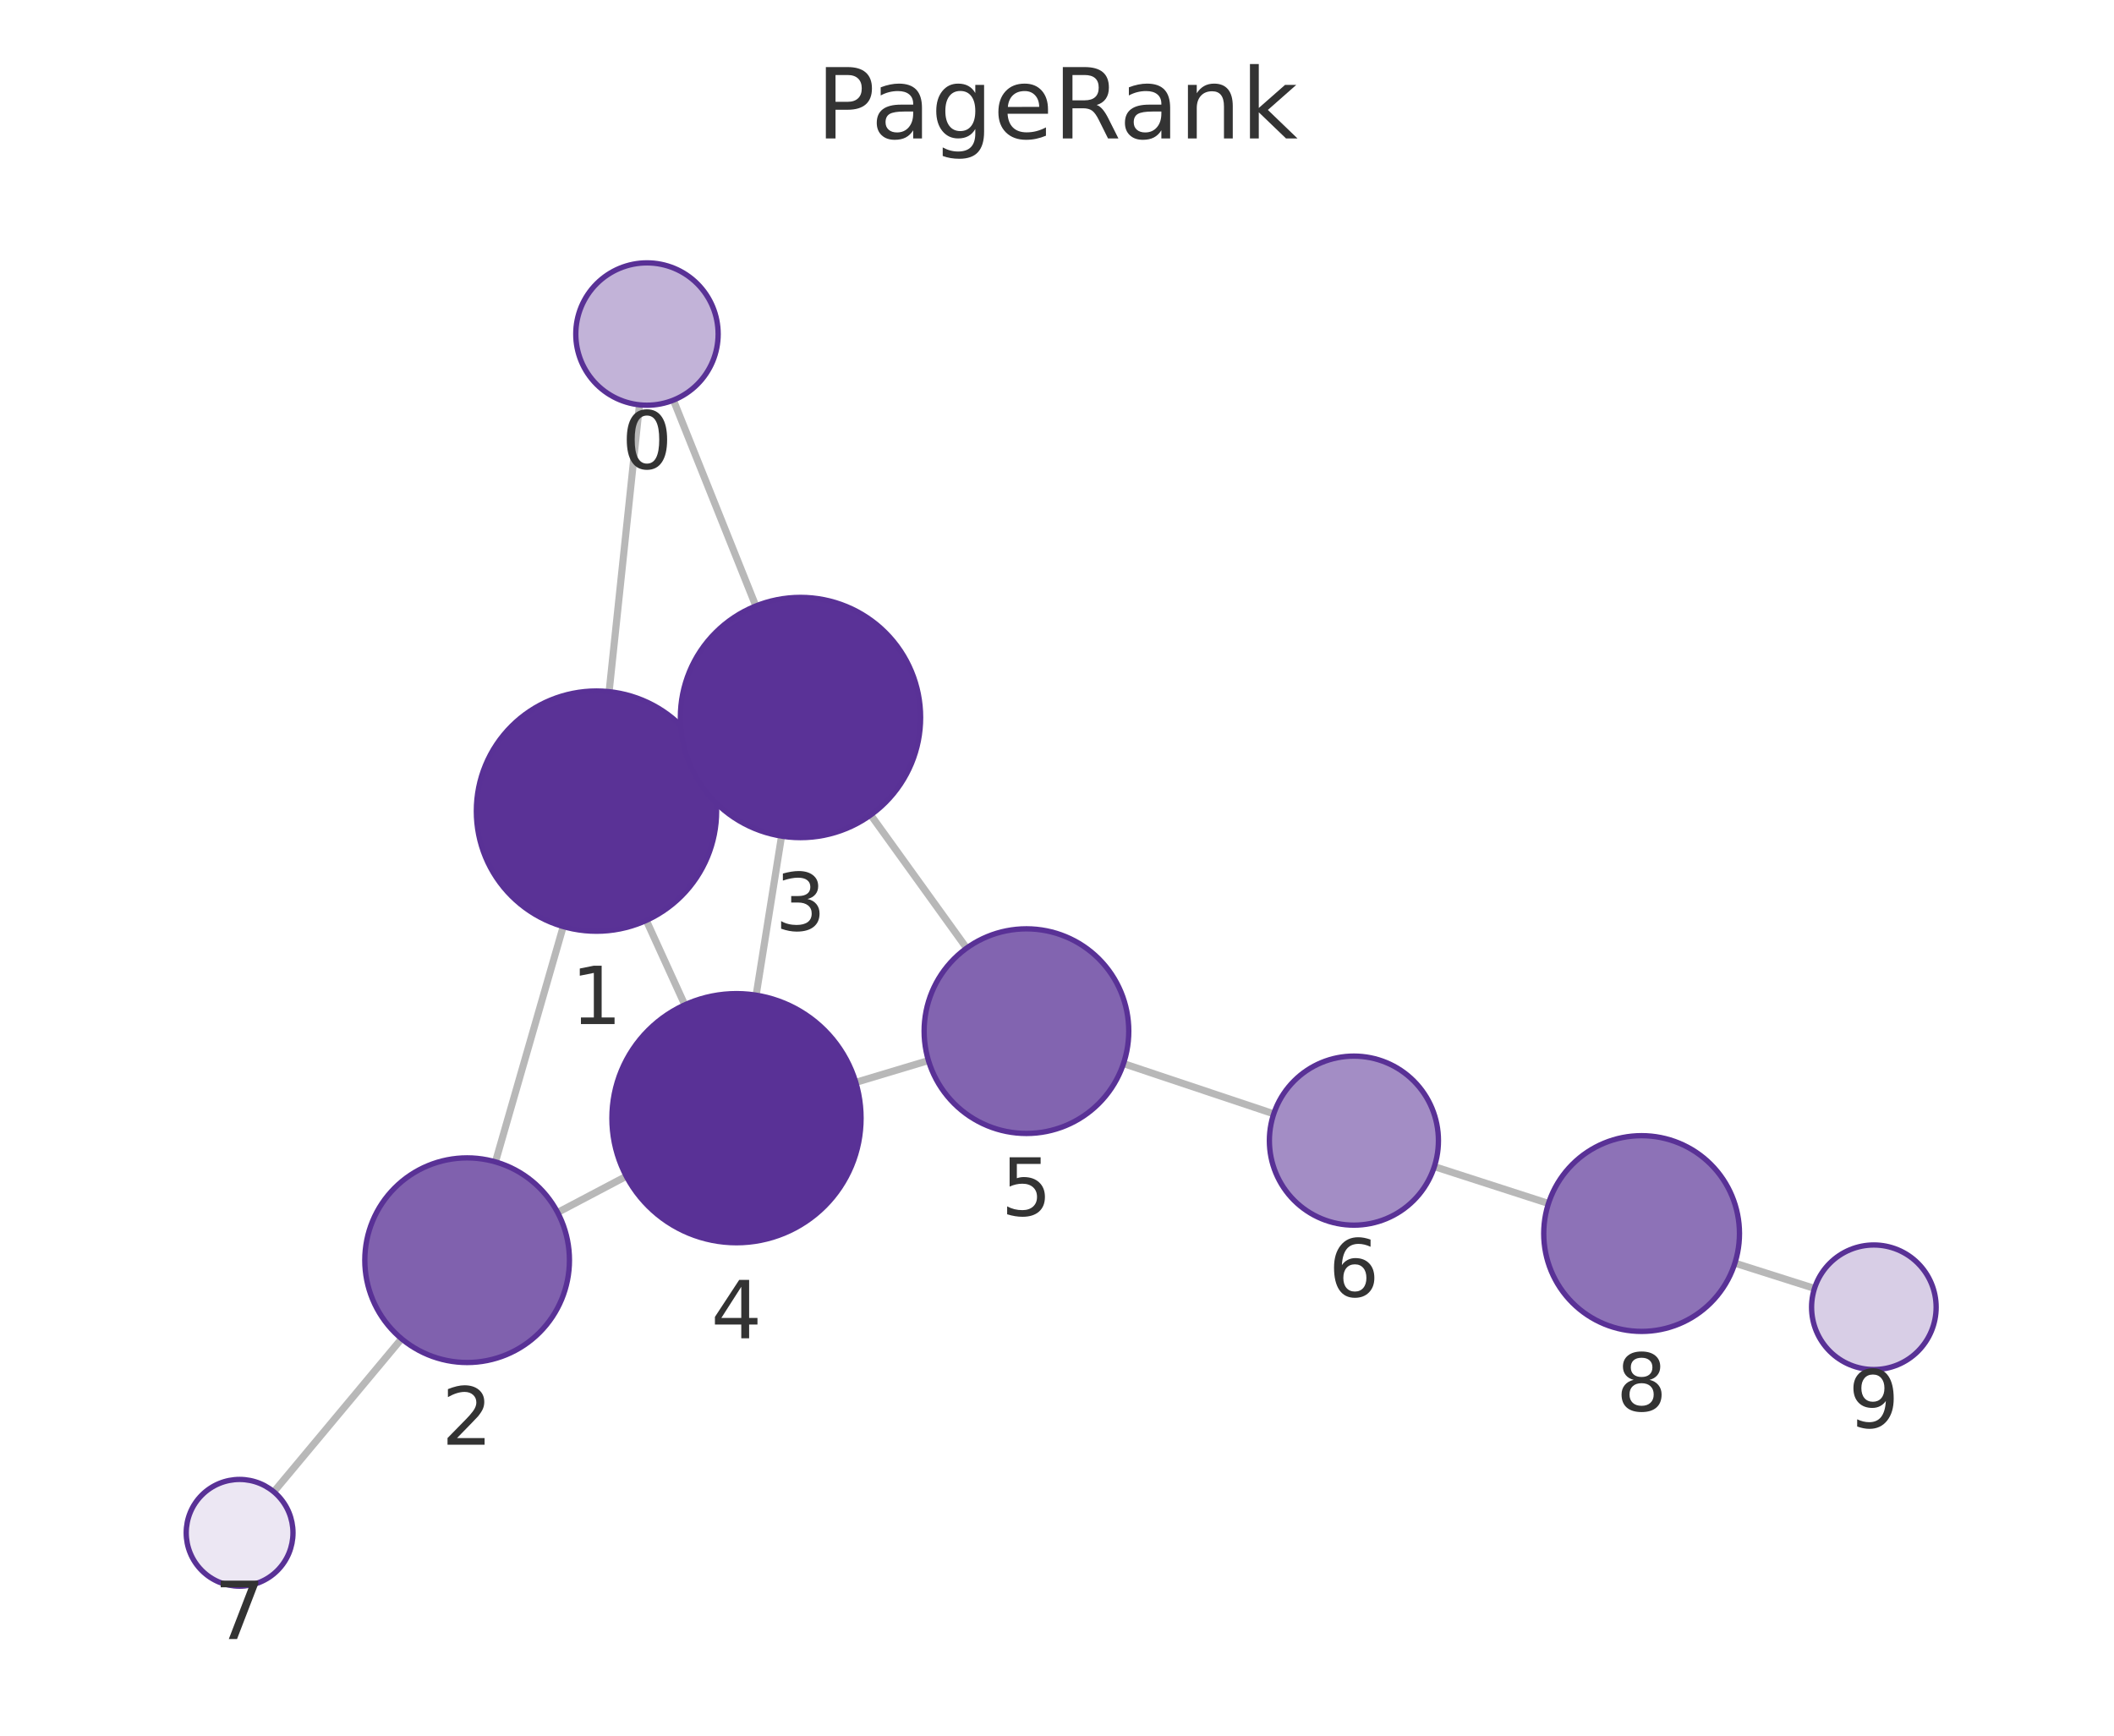
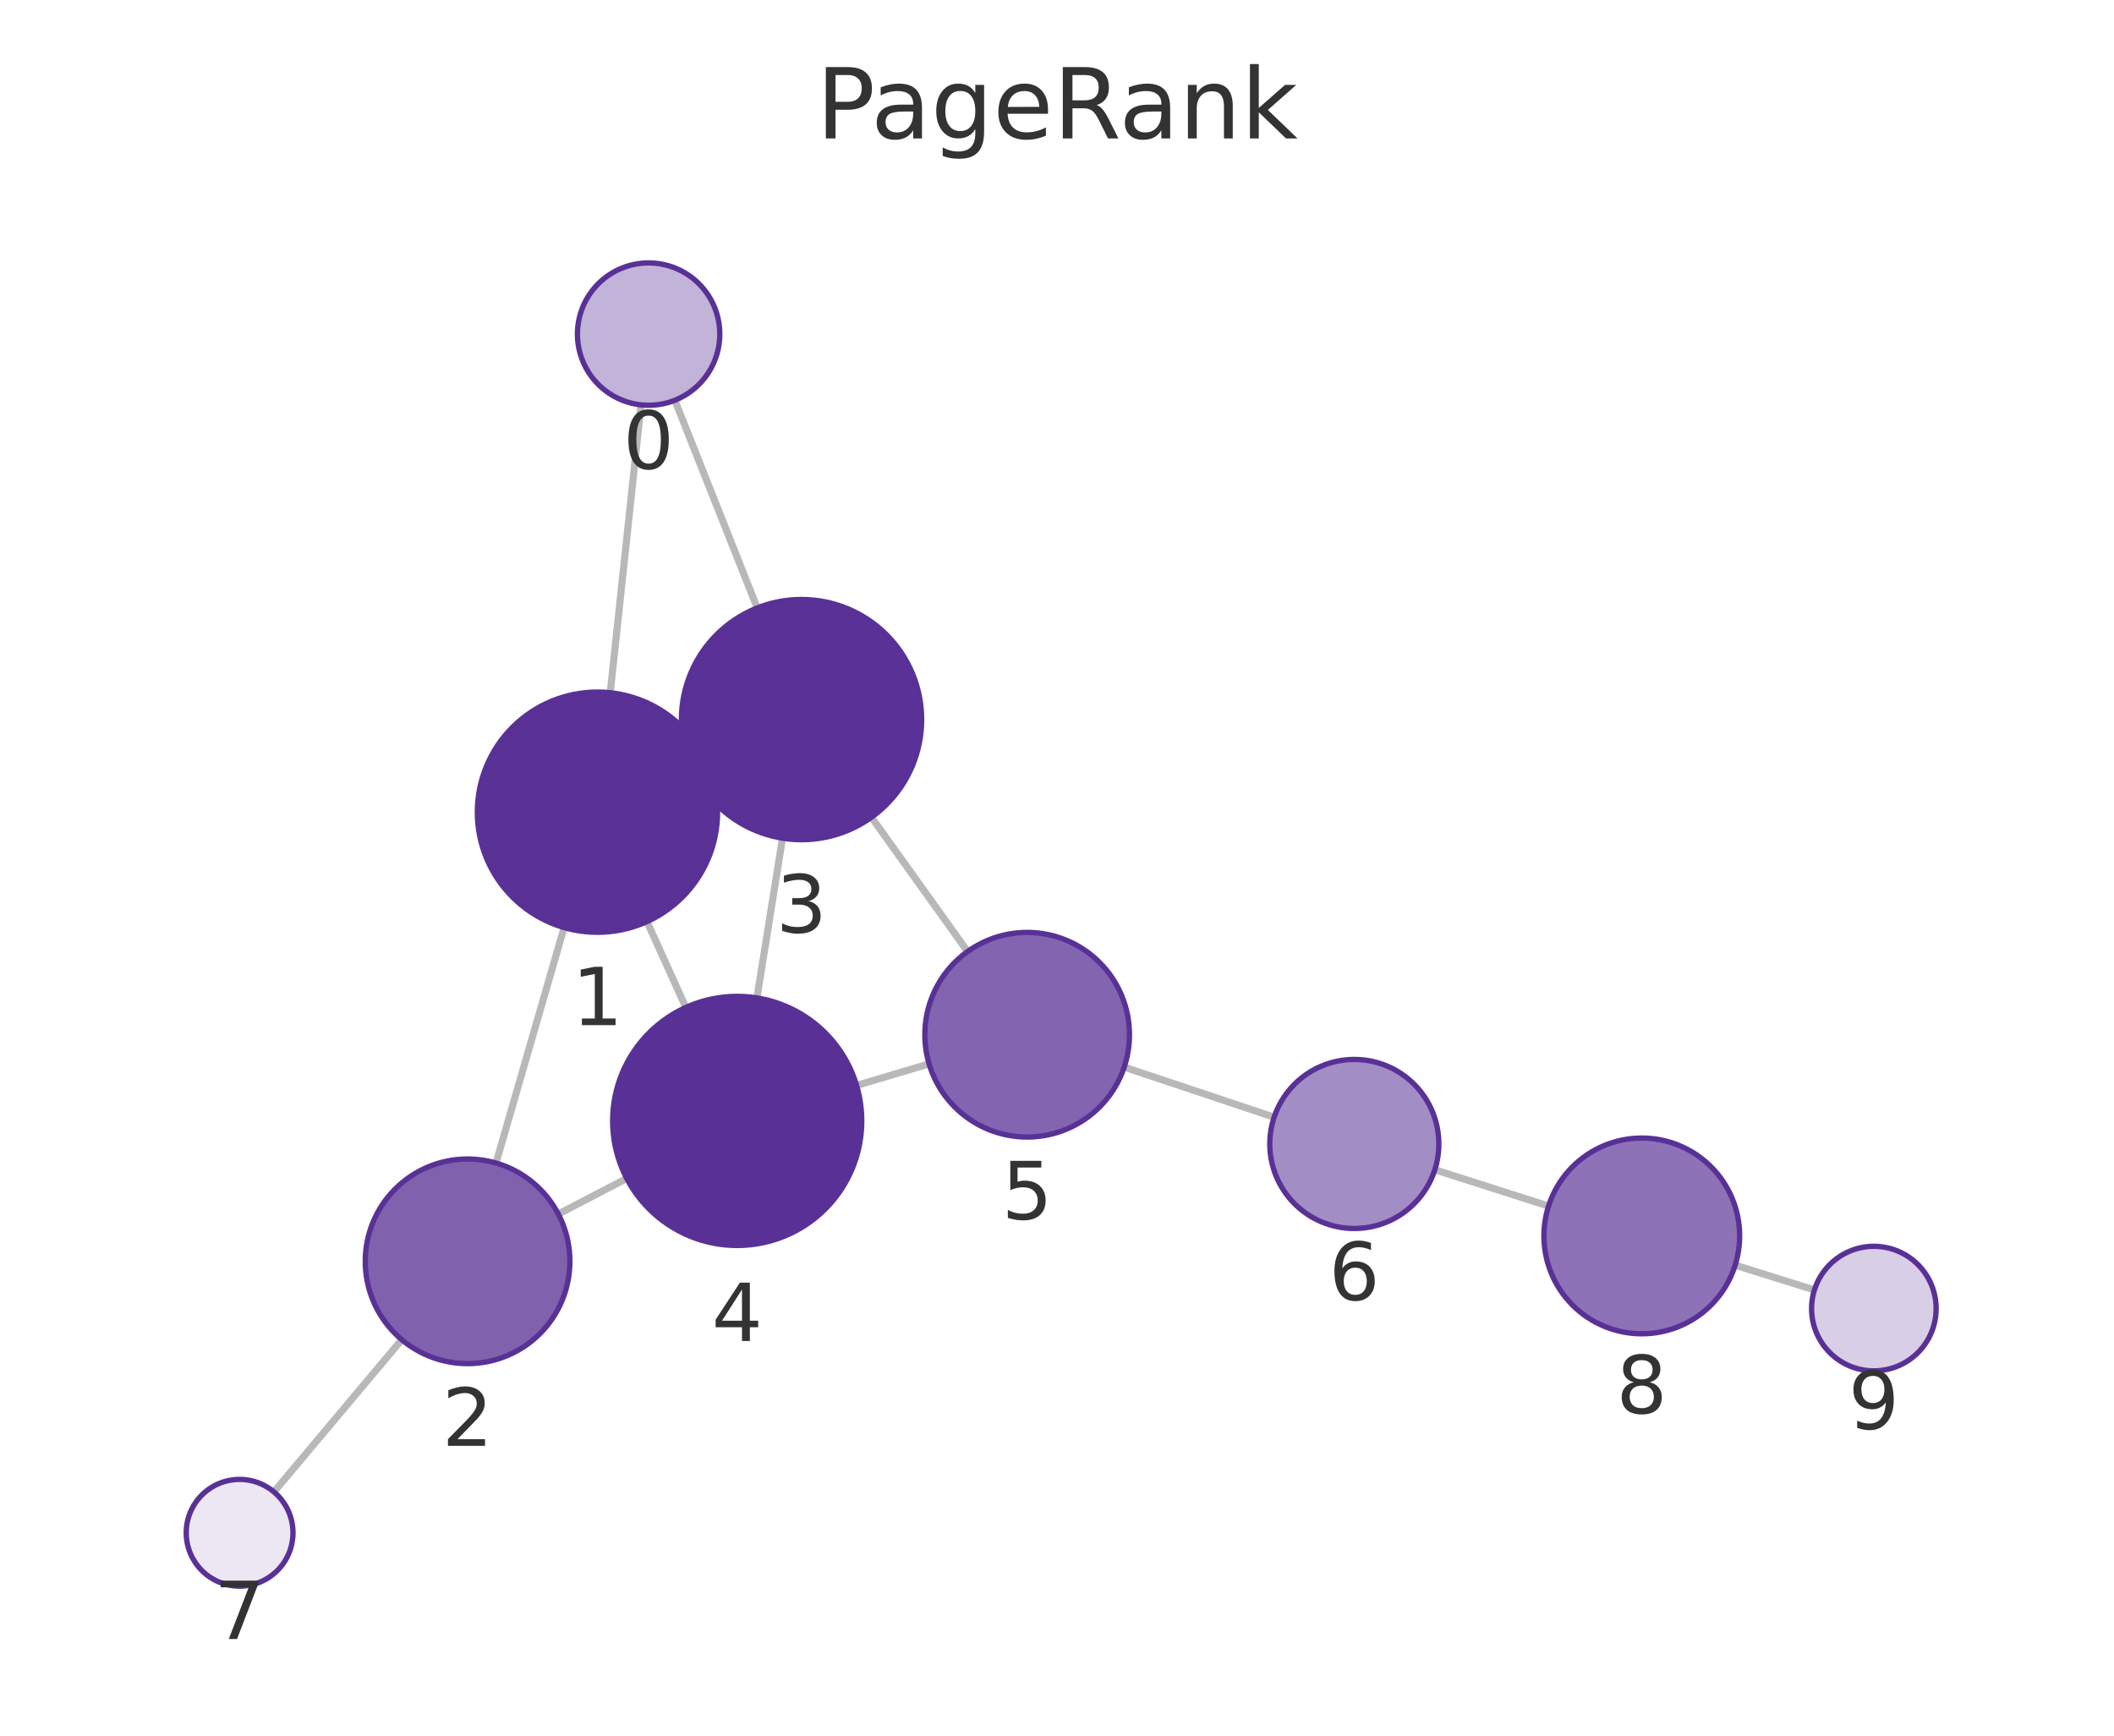
<svg xmlns="http://www.w3.org/2000/svg" xmlns:xlink="http://www.w3.org/1999/xlink" width="237.6pt" height="195.078pt" viewBox="0 0 237.6 195.078" version="1.1">
  <defs>
    <style type="text/css">*{stroke-linejoin: round; stroke-linecap: butt}</style>
  </defs>
  <g id="figure_1">
    <g id="patch_1">
      <path d="M 0 195.078  L 237.6 195.078  L 237.6 0  L 0 0  L 0 195.078  z " style="fill: none" />
    </g>
    <g id="axes_1">
      <g id="patch_2">
        <path d="M 7.2 187.878  L 230.4 187.878  L 230.4 21.558  L 7.2 21.558  L 7.2 187.878  z " style="fill: none" />
      </g>
      <g id="EdgeCollection_1">
-         <path d="M 71.873 45.501  L 68.461 77.74  " clip-path="url(#p04730a26db)" style="fill: #b8b8b8; stroke: #b8b8b8; stroke-width: 0.8" />
-         <path d="M 75.688 44.972  L 84.952 68.11  " clip-path="url(#p04730a26db)" style="fill: #b8b8b8; stroke: #b8b8b8; stroke-width: 0.8" />
-         <path d="M 63.303 104.137  L 55.685 130.588  " clip-path="url(#p04730a26db)" style="fill: #b8b8b8; stroke: #b8b8b8; stroke-width: 0.8" />
-         <path d="M 79.31 85.534  L 77.7 86.273  " clip-path="url(#p04730a26db)" style="fill: #b8b8b8; stroke: #b8b8b8; stroke-width: 0.8" />
-         <path d="M 72.64 103.448  L 76.968 112.939  " clip-path="url(#p04730a26db)" style="fill: #b8b8b8; stroke: #b8b8b8; stroke-width: 0.8" />
-         <path d="M 62.675 136.275  L 70.392 132.207  " clip-path="url(#p04730a26db)" style="fill: #b8b8b8; stroke: #b8b8b8; stroke-width: 0.8" />
-         <path d="M 45.134 150.468  L 30.775 167.673  " clip-path="url(#p04730a26db)" style="fill: #b8b8b8; stroke: #b8b8b8; stroke-width: 0.8" />
-         <path d="M 87.841 93.974  L 84.985 111.853  " clip-path="url(#p04730a26db)" style="fill: #b8b8b8; stroke: #b8b8b8; stroke-width: 0.8" />
-         <path d="M 97.861 91.596  L 108.644 106.564  " clip-path="url(#p04730a26db)" style="fill: #b8b8b8; stroke: #b8b8b8; stroke-width: 0.8" />
-         <path d="M 96.185 121.652  L 104.351 119.201  " clip-path="url(#p04730a26db)" style="fill: #b8b8b8; stroke: #b8b8b8; stroke-width: 0.8" />
-         <path d="M 126.272 119.542  L 143.161 125.189  " clip-path="url(#p04730a26db)" style="fill: #b8b8b8; stroke: #b8b8b8; stroke-width: 0.8" />
-         <path d="M 161.211 131.121  L 174.038 135.263  " clip-path="url(#p04730a26db)" style="fill: #b8b8b8; stroke: #b8b8b8; stroke-width: 0.8" />
-         <path d="M 194.99 141.971  L 203.938 144.811  " clip-path="url(#p04730a26db)" style="fill: #b8b8b8; stroke: #b8b8b8; stroke-width: 0.8" />
+         <path d="M 72.048 45.505  L 68.586 77.861  " clip-path="url(#p0ebf29c1ec)" style="fill: #b8b8b8; stroke: #b8b8b8; stroke-width: 0.8" />
+         <path d="M 75.849 44.986  L 85.109 68.329  " clip-path="url(#p0ebf29c1ec)" style="fill: #b8b8b8; stroke: #b8b8b8; stroke-width: 0.8" />
+         <path d="M 63.399 104.253  L 55.746 130.718  " clip-path="url(#p0ebf29c1ec)" style="fill: #b8b8b8; stroke: #b8b8b8; stroke-width: 0.8" />
+         <path d="M 79.444 85.707  L 77.793 86.456  " clip-path="url(#p0ebf29c1ec)" style="fill: #b8b8b8; stroke: #b8b8b8; stroke-width: 0.8" />
+         <path d="M 72.717 103.583  L 77.084 113.231  " clip-path="url(#p0ebf29c1ec)" style="fill: #b8b8b8; stroke: #b8b8b8; stroke-width: 0.8" />
+         <path d="M 62.752 136.454  L 70.44 132.451  " clip-path="url(#p0ebf29c1ec)" style="fill: #b8b8b8; stroke: #b8b8b8; stroke-width: 0.8" />
+         <path d="M 45.156 150.572  L 30.788 167.681  " clip-path="url(#p0ebf29c1ec)" style="fill: #b8b8b8; stroke: #b8b8b8; stroke-width: 0.8" />
+         <path d="M 87.95 94.208  L 85.073 112.161  " clip-path="url(#p0ebf29c1ec)" style="fill: #b8b8b8; stroke: #b8b8b8; stroke-width: 0.8" />
+         <path d="M 97.946 91.855  L 108.751 106.947  " clip-path="url(#p0ebf29c1ec)" style="fill: #b8b8b8; stroke: #b8b8b8; stroke-width: 0.8" />
+         <path d="M 96.277 121.996  L 104.422 119.575  " clip-path="url(#p0ebf29c1ec)" style="fill: #b8b8b8; stroke: #b8b8b8; stroke-width: 0.8" />
+         <path d="M 126.353 119.94  L 143.206 125.567  " clip-path="url(#p0ebf29c1ec)" style="fill: #b8b8b8; stroke: #b8b8b8; stroke-width: 0.8" />
+         <path d="M 161.265 131.47  L 174.048 135.559  " clip-path="url(#p0ebf29c1ec)" style="fill: #b8b8b8; stroke: #b8b8b8; stroke-width: 0.8" />
+         <path d="M 195.022 142.198  L 203.93 144.987  " clip-path="url(#p0ebf29c1ec)" style="fill: #b8b8b8; stroke: #b8b8b8; stroke-width: 0.8" />
      </g>
      <g id="VertexCollection_1">
-         <path d="M 72.715 45.545  C 74.836 45.545 76.871 44.702 78.372 43.202  C 79.872 41.702 80.715 39.667 80.715 37.545  C 80.715 35.424 79.872 33.389 78.372 31.888  C 76.871 30.388 74.836 29.545 72.715 29.545  C 70.593 29.545 68.558 30.388 67.058 31.888  C 65.558 33.389 64.715 35.424 64.715 37.545  C 64.715 39.667 65.558 41.702 67.058 43.202  C 68.558 44.702 70.593 45.545 72.715 45.545  z " clip-path="url(#p04730a26db)" style="fill: #c2b3d8; stroke: #593196; stroke-width: 0.6" />
-         <path d="M 67.04 104.665  C 70.62 104.665 74.054 103.242 76.586 100.711  C 79.117 98.179 80.54 94.745 80.54 91.165  C 80.54 87.584 79.117 84.15 76.586 81.619  C 74.054 79.087 70.62 77.665 67.04 77.665  C 63.459 77.665 60.025 79.087 57.494 81.619  C 54.962 84.15 53.54 87.584 53.54 91.165  C 53.54 94.745 54.962 98.179 57.494 100.711  C 60.025 103.242 63.459 104.665 67.04 104.665  z " clip-path="url(#p04730a26db)" style="fill: #5a3296; stroke: #593196; stroke-width: 0.6" />
-         <path d="M 52.502 153.139  C 55.552 153.139 58.478 151.927 60.634 149.771  C 62.791 147.614 64.002 144.689 64.002 141.639  C 64.002 138.589 62.791 135.664 60.634 133.507  C 58.478 131.351 55.552 130.139 52.502 130.139  C 49.453 130.139 46.527 131.351 44.371 133.507  C 42.214 135.664 41.002 138.589 41.002 141.639  C 41.002 144.689 42.214 147.614 44.371 149.771  C 46.527 151.927 49.453 153.139 52.502 153.139  z " clip-path="url(#p04730a26db)" style="fill: #8061ae; stroke: #593196; stroke-width: 0.6" />
-         <path d="M 89.97 94.143  C 93.551 94.143 96.985 92.72 99.516 90.189  C 102.048 87.657 103.47 84.223 103.47 80.643  C 103.47 77.062 102.048 73.628 99.516 71.097  C 96.985 68.565 93.551 67.143 89.97 67.143  C 86.39 67.143 82.956 68.565 80.424 71.097  C 77.893 73.628 76.47 77.062 76.47 80.643  C 76.47 84.223 77.893 87.657 80.424 90.189  C 82.956 92.72 86.39 94.143 89.97 94.143  z " clip-path="url(#p04730a26db)" style="fill: #5a3297; stroke: #593196; stroke-width: 0.6" />
-         <path d="M 82.776 139.677  C 86.489 139.677 90.05 138.202 92.676 135.577  C 95.301 132.952 96.776 129.39 96.776 125.677  C 96.776 121.965 95.301 118.403 92.676 115.778  C 90.05 113.153 86.489 111.677 82.776 111.677  C 79.063 111.677 75.502 113.153 72.877 115.778  C 70.251 118.403 68.776 121.965 68.776 125.677  C 68.776 129.39 70.251 132.952 72.877 135.577  C 75.502 138.202 79.063 139.677 82.776 139.677  z " clip-path="url(#p04730a26db)" style="fill: #593196; stroke: #593196; stroke-width: 0.6" />
-         <path d="M 115.366 127.395  C 118.416 127.395 121.341 126.183 123.498 124.027  C 125.654 121.87 126.866 118.945 126.866 115.895  C 126.866 112.845 125.654 109.92 123.498 107.763  C 121.341 105.606 118.416 104.395 115.366 104.395  C 112.316 104.395 109.391 105.606 107.234 107.763  C 105.078 109.92 103.866 112.845 103.866 115.895  C 103.866 118.945 105.078 121.87 107.234 124.027  C 109.391 126.183 112.316 127.395 115.366 127.395  z " clip-path="url(#p04730a26db)" style="fill: #8264b0; stroke: #593196; stroke-width: 0.6" />
-         <path d="M 152.171 137.701  C 154.69 137.701 157.107 136.7 158.888 134.919  C 160.67 133.137 161.671 130.721 161.671 128.201  C 161.671 125.682 160.67 123.265 158.888 121.484  C 157.107 119.702 154.69 118.701 152.171 118.701  C 149.651 118.701 147.235 119.702 145.453 121.484  C 143.672 123.265 142.671 125.682 142.671 128.201  C 142.671 130.721 143.672 133.137 145.453 134.919  C 147.235 136.7 149.651 137.701 152.171 137.701  z " clip-path="url(#p04730a26db)" style="fill: #a38dc5; stroke: #593196; stroke-width: 0.6" />
-         <path d="M 26.93 178.28  C 28.521 178.28 30.048 177.648 31.173 176.522  C 32.298 175.397 32.93 173.871 32.93 172.28  C 32.93 170.689 32.298 169.162 31.173 168.037  C 30.048 166.912 28.521 166.28 26.93 166.28  C 25.339 166.28 23.813 166.912 22.688 168.037  C 21.562 169.162 20.93 170.689 20.93 172.28  C 20.93 173.871 21.562 175.397 22.688 176.522  C 23.813 177.648 25.339 178.28 26.93 178.28  z " clip-path="url(#p04730a26db)" style="fill: #ece7f3; stroke: #593196; stroke-width: 0.6" />
-         <path d="M 184.506 149.643  C 187.423 149.643 190.221 148.484 192.284 146.421  C 194.347 144.358 195.506 141.56 195.506 138.643  C 195.506 135.726 194.347 132.928 192.284 130.865  C 190.221 128.802 187.423 127.643 184.506 127.643  C 181.589 127.643 178.79 128.802 176.728 130.865  C 174.665 132.928 173.506 135.726 173.506 138.643  C 173.506 141.56 174.665 144.358 176.728 146.421  C 178.79 148.484 181.589 149.643 184.506 149.643  z " clip-path="url(#p04730a26db)" style="fill: #8d72b7; stroke: #593196; stroke-width: 0.6" />
-         <path d="M 210.61 153.929  C 212.466 153.929 214.247 153.192 215.559 151.879  C 216.872 150.566 217.61 148.786 217.61 146.929  C 217.61 145.073 216.872 143.292 215.559 141.98  C 214.247 140.667 212.466 139.929 210.61 139.929  C 208.753 139.929 206.972 140.667 205.66 141.98  C 204.347 143.292 203.61 145.073 203.61 146.929  C 203.61 148.786 204.347 150.566 205.66 151.879  C 206.972 153.192 208.753 153.929 210.61 153.929  z " clip-path="url(#p04730a26db)" style="fill: #d8cee6; stroke: #593196; stroke-width: 0.6" />
+         <path d="M 72.9 45.55  C 75.021 45.55 77.056 44.707 78.556 43.207  C 80.057 41.707 80.9 39.672 80.9 37.55  C 80.9 35.429 80.057 33.394 78.556 31.893  C 77.056 30.393 75.021 29.55 72.9 29.55  C 70.778 29.55 68.743 30.393 67.243 31.893  C 65.743 33.394 64.9 35.429 64.9 37.55  C 64.9 39.672 65.743 41.707 67.243 43.207  C 68.743 44.707 70.778 45.55 72.9 45.55  z " clip-path="url(#p0ebf29c1ec)" style="fill: #c2b3d8; stroke: #593196; stroke-width: 0.6" />
+         <path d="M 67.15 104.784  C 70.73 104.784 74.164 103.362 76.696 100.83  C 79.227 98.299 80.65 94.864 80.65 91.284  C 80.65 87.704 79.227 84.27 76.696 81.738  C 74.164 79.207 70.73 77.784 67.15 77.784  C 63.569 77.784 60.135 79.207 57.604 81.738  C 55.072 84.27 53.65 87.704 53.65 91.284  C 53.65 94.864 55.072 98.299 57.604 100.83  C 60.135 103.362 63.569 104.784 67.15 104.784  z " clip-path="url(#p0ebf29c1ec)" style="fill: #5a3296; stroke: #593196; stroke-width: 0.6" />
+         <path d="M 52.552 153.265  C 55.601 153.265 58.527 152.054 60.683 149.897  C 62.84 147.741 64.052 144.815 64.052 141.765  C 64.052 138.716 62.84 135.79 60.683 133.634  C 58.527 131.477 55.601 130.265 52.552 130.265  C 49.502 130.265 46.576 131.477 44.42 133.634  C 42.263 135.79 41.052 138.716 41.052 141.765  C 41.052 144.815 42.263 147.741 44.42 149.897  C 46.576 152.054 49.502 153.265 52.552 153.265  z " clip-path="url(#p0ebf29c1ec)" style="fill: #8061ae; stroke: #593196; stroke-width: 0.6" />
+         <path d="M 90.087 94.378  C 93.667 94.378 97.101 92.956 99.633 90.424  C 102.165 87.892 103.587 84.458 103.587 80.878  C 103.587 77.298 102.165 73.864 99.633 71.332  C 97.101 68.8 93.667 67.378 90.087 67.378  C 86.507 67.378 83.073 68.8 80.541 71.332  C 78.01 73.864 76.587 77.298 76.587 80.878  C 76.587 84.458 78.01 87.892 80.541 90.424  C 83.073 92.956 86.507 94.378 90.087 94.378  z " clip-path="url(#p0ebf29c1ec)" style="fill: #5a3297; stroke: #593196; stroke-width: 0.6" />
+         <path d="M 82.857 139.985  C 86.57 139.985 90.131 138.51 92.756 135.884  C 95.382 133.259 96.857 129.698 96.857 125.985  C 96.857 122.272 95.382 118.711 92.756 116.085  C 90.131 113.46 86.57 111.985 82.857 111.985  C 79.144 111.985 75.583 113.46 72.957 116.085  C 70.332 118.711 68.857 122.272 68.857 125.985  C 68.857 129.698 70.332 133.259 72.957 135.884  C 75.583 138.51 79.144 139.985 82.857 139.985  z " clip-path="url(#p0ebf29c1ec)" style="fill: #593196; stroke: #593196; stroke-width: 0.6" />
+         <path d="M 115.445 127.798  C 118.495 127.798 121.42 126.586 123.577 124.43  C 125.733 122.273 126.945 119.348 126.945 116.298  C 126.945 113.248 125.733 110.323 123.577 108.166  C 121.42 106.01 118.495 104.798 115.445 104.798  C 112.395 104.798 109.47 106.01 107.313 108.166  C 105.157 110.323 103.945 113.248 103.945 116.298  C 103.945 119.348 105.157 122.273 107.313 124.43  C 109.47 126.586 112.395 127.798 115.445 127.798  z " clip-path="url(#p0ebf29c1ec)" style="fill: #8264b0; stroke: #593196; stroke-width: 0.6" />
+         <path d="M 152.217 138.076  C 154.736 138.076 157.153 137.075 158.934 135.293  C 160.716 133.512 161.717 131.095 161.717 128.576  C 161.717 126.056 160.716 123.64 158.934 121.858  C 157.153 120.077 154.736 119.076 152.217 119.076  C 149.697 119.076 147.281 120.077 145.499 121.858  C 143.718 123.64 142.717 126.056 142.717 128.576  C 142.717 131.095 143.718 133.512 145.499 135.293  C 147.281 137.075 149.697 138.076 152.217 138.076  z " clip-path="url(#p0ebf29c1ec)" style="fill: #a38dc5; stroke: #593196; stroke-width: 0.6" />
+         <path d="M 26.93 178.276  C 28.521 178.276 30.047 177.644 31.173 176.519  C 32.298 175.394 32.93 173.867 32.93 172.276  C 32.93 170.685 32.298 169.159 31.173 168.034  C 30.047 166.908 28.521 166.276 26.93 166.276  C 25.339 166.276 23.812 166.908 22.687 168.034  C 21.562 169.159 20.93 170.685 20.93 172.276  C 20.93 173.867 21.562 175.394 22.687 176.519  C 23.812 177.644 25.339 178.276 26.93 178.276  z " clip-path="url(#p0ebf29c1ec)" style="fill: #ece7f3; stroke: #593196; stroke-width: 0.6" />
+         <path d="M 184.525 149.911  C 187.442 149.911 190.24 148.752 192.303 146.689  C 194.366 144.626 195.525 141.828 195.525 138.911  C 195.525 135.993 194.366 133.195 192.303 131.132  C 190.24 129.07 187.442 127.911 184.525 127.911  C 181.607 127.911 178.809 129.07 176.746 131.132  C 174.684 133.195 173.525 135.993 173.525 138.911  C 173.525 141.828 174.684 144.626 176.746 146.689  C 178.809 148.752 181.607 149.911 184.525 149.911  z " clip-path="url(#p0ebf29c1ec)" style="fill: #8d72b7; stroke: #593196; stroke-width: 0.6" />
+         <path d="M 210.61 154.079  C 212.466 154.079 214.247 153.342 215.56 152.029  C 216.872 150.716 217.61 148.936 217.61 147.079  C 217.61 145.223 216.872 143.442 215.56 142.129  C 214.247 140.817 212.466 140.079 210.61 140.079  C 208.753 140.079 206.973 140.817 205.66 142.129  C 204.347 143.442 203.61 145.223 203.61 147.079  C 203.61 148.936 204.347 150.716 205.66 152.029  C 206.973 153.342 208.753 154.079 210.61 154.079  z " clip-path="url(#p0ebf29c1ec)" style="fill: #d8cee6; stroke: #593196; stroke-width: 0.6" />
      </g>
      <g id="text_1">
-         <g clip-path="url(#p04730a26db)">
-           <g style="fill: #333333" transform="translate(69.85165 52.68324) scale(0.09 -0.09)">
+         <g clip-path="url(#p0ebf29c1ec)">
+           <g style="fill: #333333" transform="translate(70.03647 52.6881) scale(0.09 -0.09)">
            <defs>
              <path id="DejaVuSans-13" d="M 2034 4250  Q 1547 4250 1301 3770  Q 1056 3291 1056 2328  Q 1056 1369 1301 889  Q 1547 409 2034 409  Q 2525 409 2770 889  Q 3016 1369 3016 2328  Q 3016 3291 2770 3770  Q 2525 4250 2034 4250  z M 2034 4750  Q 2819 4750 3233 4129  Q 3647 3509 3647 2328  Q 3647 1150 3233 529  Q 2819 -91 2034 -91  Q 1250 -91 836 529  Q 422 1150 422 2328  Q 422 3509 836 4129  Q 1250 4750 2034 4750  z " transform="scale(0.015625)" />
            </defs>
            <use xlink:href="#DejaVuSans-13" />
          </g>
        </g>
      </g>
      <g id="text_2">
-         <g clip-path="url(#p04730a26db)">
-           <g style="fill: #333333" transform="translate(64.17651 115.1025) scale(0.09 -0.09)">
+         <g clip-path="url(#p0ebf29c1ec)">
+           <g style="fill: #333333" transform="translate(64.28661 115.2221) scale(0.09 -0.09)">
            <defs>
              <path id="DejaVuSans-14" d="M 794 531  L 1825 531  L 1825 4091  L 703 3866  L 703 4441  L 1819 4666  L 2450 4666  L 2450 531  L 3481 531  L 3481 0  L 794 0  L 794 531  z " transform="scale(0.015625)" />
            </defs>
            <use xlink:href="#DejaVuSans-14" />
          </g>
        </g>
      </g>
      <g id="text_3">
-         <g clip-path="url(#p04730a26db)">
-           <g style="fill: #333333" transform="translate(49.63934 162.3767) scale(0.09 -0.09)">
+         <g clip-path="url(#p0ebf29c1ec)">
+           <g style="fill: #333333" transform="translate(49.6884 162.5033) scale(0.09 -0.09)">
            <defs>
              <path id="DejaVuSans-15" d="M 1228 531  L 3431 531  L 3431 0  L 469 0  L 469 531  Q 828 903 1448 1529  Q 2069 2156 2228 2338  Q 2531 2678 2651 2914  Q 2772 3150 2772 3378  Q 2772 3750 2511 3984  Q 2250 4219 1831 4219  Q 1534 4219 1204 4116  Q 875 4013 500 3803  L 500 4441  Q 881 4594 1212 4672  Q 1544 4750 1819 4750  Q 2544 4750 2975 4387  Q 3406 4025 3406 3419  Q 3406 3131 3298 2873  Q 3191 2616 2906 2266  Q 2828 2175 2409 1742  Q 1991 1309 1228 531  z " transform="scale(0.015625)" />
            </defs>
            <use xlink:href="#DejaVuSans-15" />
          </g>
        </g>
      </g>
      <g id="text_4">
-         <g clip-path="url(#p04730a26db)">
-           <g style="fill: #333333" transform="translate(87.1072 104.5805) scale(0.09 -0.09)">
+         <g clip-path="url(#p0ebf29c1ec)">
+           <g style="fill: #333333" transform="translate(87.224 104.8159) scale(0.09 -0.09)">
            <defs>
              <path id="DejaVuSans-16" d="M 2597 2516  Q 3050 2419 3304 2112  Q 3559 1806 3559 1356  Q 3559 666 3084 287  Q 2609 -91 1734 -91  Q 1441 -91 1130 -33  Q 819 25 488 141  L 488 750  Q 750 597 1062 519  Q 1375 441 1716 441  Q 2309 441 2620 675  Q 2931 909 2931 1356  Q 2931 1769 2642 2001  Q 2353 2234 1838 2234  L 1294 2234  L 1294 2753  L 1863 2753  Q 2328 2753 2575 2939  Q 2822 3125 2822 3475  Q 2822 3834 2567 4026  Q 2313 4219 1838 4219  Q 1578 4219 1281 4162  Q 984 4106 628 3988  L 628 4550  Q 988 4650 1302 4700  Q 1616 4750 1894 4750  Q 2613 4750 3031 4423  Q 3450 4097 3450 3541  Q 3450 3153 3228 2886  Q 3006 2619 2597 2516  z " transform="scale(0.015625)" />
            </defs>
            <use xlink:href="#DejaVuSans-16" />
          </g>
        </g>
      </g>
      <g id="text_5">
-         <g clip-path="url(#p04730a26db)">
-           <g style="fill: #333333" transform="translate(79.91291 150.4154) scale(0.09 -0.09)">
+         <g clip-path="url(#p0ebf29c1ec)">
+           <g style="fill: #333333" transform="translate(79.99378 150.7229) scale(0.09 -0.09)">
            <defs>
              <path id="DejaVuSans-17" d="M 2419 4116  L 825 1625  L 2419 1625  L 2419 4116  z M 2253 4666  L 3047 4666  L 3047 1625  L 3713 1625  L 3713 1100  L 3047 1100  L 3047 0  L 2419 0  L 2419 1100  L 313 1100  L 313 1709  L 2253 4666  z " transform="scale(0.015625)" />
            </defs>
            <use xlink:href="#DejaVuSans-17" />
          </g>
        </g>
      </g>
      <g id="text_6">
-         <g clip-path="url(#p04730a26db)">
-           <g style="fill: #333333" transform="translate(112.5027 136.6327) scale(0.09 -0.09)">
+         <g clip-path="url(#p0ebf29c1ec)">
+           <g style="fill: #333333" transform="translate(112.5818 137.0357) scale(0.09 -0.09)">
            <defs>
              <path id="DejaVuSans-18" d="M 691 4666  L 3169 4666  L 3169 4134  L 1269 4134  L 1269 2991  Q 1406 3038 1543 3061  Q 1681 3084 1819 3084  Q 2600 3084 3056 2656  Q 3513 2228 3513 1497  Q 3513 744 3044 326  Q 2575 -91 1722 -91  Q 1428 -91 1123 -41  Q 819 9 494 109  L 494 744  Q 775 591 1075 516  Q 1375 441 1709 441  Q 2250 441 2565 725  Q 2881 1009 2881 1497  Q 2881 1984 2565 2268  Q 2250 2553 1709 2553  Q 1456 2553 1204 2497  Q 953 2441 691 2322  L 691 4666  z " transform="scale(0.015625)" />
            </defs>
            <use xlink:href="#DejaVuSans-18" />
          </g>
        </g>
      </g>
      <g id="text_7">
-         <g clip-path="url(#p04730a26db)">
-           <g style="fill: #333333" transform="translate(149.3078 145.7391) scale(0.09 -0.09)">
+         <g clip-path="url(#p0ebf29c1ec)">
+           <g style="fill: #333333" transform="translate(149.3534 146.1137) scale(0.09 -0.09)">
            <defs>
              <path id="DejaVuSans-19" d="M 2113 2584  Q 1688 2584 1439 2293  Q 1191 2003 1191 1497  Q 1191 994 1439 701  Q 1688 409 2113 409  Q 2538 409 2786 701  Q 3034 994 3034 1497  Q 3034 2003 2786 2293  Q 2538 2584 2113 2584  z M 3366 4563  L 3366 3988  Q 3128 4100 2886 4159  Q 2644 4219 2406 4219  Q 1781 4219 1451 3797  Q 1122 3375 1075 2522  Q 1259 2794 1537 2939  Q 1816 3084 2150 3084  Q 2853 3084 3261 2657  Q 3669 2231 3669 1497  Q 3669 778 3244 343  Q 2819 -91 2113 -91  Q 1303 -91 875 529  Q 447 1150 447 2328  Q 447 3434 972 4092  Q 1497 4750 2381 4750  Q 2619 4750 2861 4703  Q 3103 4656 3366 4563  z " transform="scale(0.015625)" />
            </defs>
            <use xlink:href="#DejaVuSans-19" />
          </g>
        </g>
      </g>
      <g id="text_8">
-         <g clip-path="url(#p04730a26db)">
-           <g style="fill: #333333" transform="translate(24.06709 184.2177) scale(0.09 -0.09)">
+         <g clip-path="url(#p0ebf29c1ec)">
+           <g style="fill: #333333" transform="translate(24.06685 184.214) scale(0.09 -0.09)">
            <defs>
              <path id="DejaVuSans-1a" d="M 525 4666  L 3525 4666  L 3525 4397  L 1831 0  L 1172 0  L 2766 4134  L 525 4134  L 525 4666  z " transform="scale(0.015625)" />
            </defs>
            <use xlink:href="#DejaVuSans-1a" />
          </g>
        </g>
      </g>
      <g id="text_9">
-         <g clip-path="url(#p04730a26db)">
-           <g style="fill: #333333" transform="translate(181.6427 158.581) scale(0.09 -0.09)">
+         <g clip-path="url(#p0ebf29c1ec)">
+           <g style="fill: #333333" transform="translate(181.6615 158.8485) scale(0.09 -0.09)">
            <defs>
              <path id="DejaVuSans-1b" d="M 2034 2216  Q 1584 2216 1326 1975  Q 1069 1734 1069 1313  Q 1069 891 1326 650  Q 1584 409 2034 409  Q 2484 409 2743 651  Q 3003 894 3003 1313  Q 3003 1734 2745 1975  Q 2488 2216 2034 2216  z M 1403 2484  Q 997 2584 770 2862  Q 544 3141 544 3541  Q 544 4100 942 4425  Q 1341 4750 2034 4750  Q 2731 4750 3128 4425  Q 3525 4100 3525 3541  Q 3525 3141 3298 2862  Q 3072 2584 2669 2484  Q 3125 2378 3379 2068  Q 3634 1759 3634 1313  Q 3634 634 3220 271  Q 2806 -91 2034 -91  Q 1263 -91 848 271  Q 434 634 434 1313  Q 434 1759 690 2068  Q 947 2378 1403 2484  z M 1172 3481  Q 1172 3119 1398 2916  Q 1625 2713 2034 2713  Q 2441 2713 2670 2916  Q 2900 3119 2900 3481  Q 2900 3844 2670 4047  Q 2441 4250 2034 4250  Q 1625 4250 1398 4047  Q 1172 3844 1172 3481  z " transform="scale(0.015625)" />
            </defs>
            <use xlink:href="#DejaVuSans-1b" />
          </g>
        </g>
      </g>
      <g id="text_10">
-         <g clip-path="url(#p04730a26db)">
-           <g style="fill: #333333" transform="translate(207.7464 160.4673) scale(0.09 -0.09)">
+         <g clip-path="url(#p0ebf29c1ec)">
+           <g style="fill: #333333" transform="translate(207.7467 160.6171) scale(0.09 -0.09)">
            <defs>
              <path id="DejaVuSans-1c" d="M 703 97  L 703 672  Q 941 559 1184 500  Q 1428 441 1663 441  Q 2288 441 2617 861  Q 2947 1281 2994 2138  Q 2813 1869 2534 1725  Q 2256 1581 1919 1581  Q 1219 1581 811 2004  Q 403 2428 403 3163  Q 403 3881 828 4315  Q 1253 4750 1959 4750  Q 2769 4750 3195 4129  Q 3622 3509 3622 2328  Q 3622 1225 3098 567  Q 2575 -91 1691 -91  Q 1453 -91 1209 -44  Q 966 3 703 97  z M 1959 2075  Q 2384 2075 2632 2365  Q 2881 2656 2881 3163  Q 2881 3666 2632 3958  Q 2384 4250 1959 4250  Q 1534 4250 1286 3958  Q 1038 3666 1038 3163  Q 1038 2656 1286 2365  Q 1534 2075 1959 2075  z " transform="scale(0.015625)" />
            </defs>
            <use xlink:href="#DejaVuSans-1c" />
          </g>
        </g>
      </g>
      <g id="matplotlib.axis_1" />
      <g id="matplotlib.axis_2" />
      <g id="text_11">
        <g style="fill: #333333" transform="translate(91.74258 15.55828) scale(0.11 -0.11)">
          <defs>
            <path id="DejaVuSans-33" d="M 1259 4147  L 1259 2394  L 2053 2394  Q 2494 2394 2734 2622  Q 2975 2850 2975 3272  Q 2975 3691 2734 3919  Q 2494 4147 2053 4147  L 1259 4147  z M 628 4666  L 2053 4666  Q 2838 4666 3239 4311  Q 3641 3956 3641 3272  Q 3641 2581 3239 2228  Q 2838 1875 2053 1875  L 1259 1875  L 1259 0  L 628 0  L 628 4666  z " transform="scale(0.015625)" />
            <path id="DejaVuSans-44" d="M 2194 1759  Q 1497 1759 1228 1600  Q 959 1441 959 1056  Q 959 750 1161 570  Q 1363 391 1709 391  Q 2188 391 2477 730  Q 2766 1069 2766 1631  L 2766 1759  L 2194 1759  z M 3341 1997  L 3341 0  L 2766 0  L 2766 531  Q 2569 213 2275 61  Q 1981 -91 1556 -91  Q 1019 -91 701 211  Q 384 513 384 1019  Q 384 1609 779 1909  Q 1175 2209 1959 2209  L 2766 2209  L 2766 2266  Q 2766 2663 2505 2880  Q 2244 3097 1772 3097  Q 1472 3097 1187 3025  Q 903 2953 641 2809  L 641 3341  Q 956 3463 1253 3523  Q 1550 3584 1831 3584  Q 2591 3584 2966 3190  Q 3341 2797 3341 1997  z " transform="scale(0.015625)" />
            <path id="DejaVuSans-4a" d="M 2906 1791  Q 2906 2416 2648 2759  Q 2391 3103 1925 3103  Q 1463 3103 1205 2759  Q 947 2416 947 1791  Q 947 1169 1205 825  Q 1463 481 1925 481  Q 2391 481 2648 825  Q 2906 1169 2906 1791  z M 3481 434  Q 3481 -459 3084 -895  Q 2688 -1331 1869 -1331  Q 1566 -1331 1297 -1286  Q 1028 -1241 775 -1147  L 775 -588  Q 1028 -725 1275 -790  Q 1522 -856 1778 -856  Q 2344 -856 2625 -561  Q 2906 -266 2906 331  L 2906 616  Q 2728 306 2450 153  Q 2172 0 1784 0  Q 1141 0 747 490  Q 353 981 353 1791  Q 353 2603 747 3093  Q 1141 3584 1784 3584  Q 2172 3584 2450 3431  Q 2728 3278 2906 2969  L 2906 3500  L 3481 3500  L 3481 434  z " transform="scale(0.015625)" />
            <path id="DejaVuSans-48" d="M 3597 1894  L 3597 1613  L 953 1613  Q 991 1019 1311 708  Q 1631 397 2203 397  Q 2534 397 2845 478  Q 3156 559 3463 722  L 3463 178  Q 3153 47 2828 -22  Q 2503 -91 2169 -91  Q 1331 -91 842 396  Q 353 884 353 1716  Q 353 2575 817 3079  Q 1281 3584 2069 3584  Q 2775 3584 3186 3129  Q 3597 2675 3597 1894  z M 3022 2063  Q 3016 2534 2758 2815  Q 2500 3097 2075 3097  Q 1594 3097 1305 2825  Q 1016 2553 972 2059  L 3022 2063  z " transform="scale(0.015625)" />
            <path id="DejaVuSans-35" d="M 2841 2188  Q 3044 2119 3236 1894  Q 3428 1669 3622 1275  L 4263 0  L 3584 0  L 2988 1197  Q 2756 1666 2539 1819  Q 2322 1972 1947 1972  L 1259 1972  L 1259 0  L 628 0  L 628 4666  L 2053 4666  Q 2853 4666 3247 4331  Q 3641 3997 3641 3322  Q 3641 2881 3436 2590  Q 3231 2300 2841 2188  z M 1259 4147  L 1259 2491  L 2053 2491  Q 2509 2491 2742 2702  Q 2975 2913 2975 3322  Q 2975 3731 2742 3939  Q 2509 4147 2053 4147  L 1259 4147  z " transform="scale(0.015625)" />
            <path id="DejaVuSans-51" d="M 3513 2113  L 3513 0  L 2938 0  L 2938 2094  Q 2938 2591 2744 2837  Q 2550 3084 2163 3084  Q 1697 3084 1428 2787  Q 1159 2491 1159 1978  L 1159 0  L 581 0  L 581 3500  L 1159 3500  L 1159 2956  Q 1366 3272 1645 3428  Q 1925 3584 2291 3584  Q 2894 3584 3203 3211  Q 3513 2838 3513 2113  z " transform="scale(0.015625)" />
            <path id="DejaVuSans-4e" d="M 581 4863  L 1159 4863  L 1159 1991  L 2875 3500  L 3609 3500  L 1753 1863  L 3688 0  L 2938 0  L 1159 1709  L 1159 0  L 581 0  L 581 4863  z " transform="scale(0.015625)" />
          </defs>
          <use xlink:href="#DejaVuSans-33" />
          <use xlink:href="#DejaVuSans-44" transform="translate(55.8125 0)" />
          <use xlink:href="#DejaVuSans-4a" transform="translate(117.0938 0)" />
          <use xlink:href="#DejaVuSans-48" transform="translate(180.5781 0)" />
          <use xlink:href="#DejaVuSans-35" transform="translate(242.1094 0)" />
          <use xlink:href="#DejaVuSans-44" transform="translate(309.3906 0)" />
          <use xlink:href="#DejaVuSans-51" transform="translate(370.6719 0)" />
          <use xlink:href="#DejaVuSans-4e" transform="translate(434.0469 0)" />
        </g>
      </g>
    </g>
  </g>
  <defs>
-     <clipPath id="p04730a26db">
+     <clipPath id="p0ebf29c1ec">
      <rect x="7.2" y="21.558" width="223.2" height="166.32" />
    </clipPath>
  </defs>
</svg>
